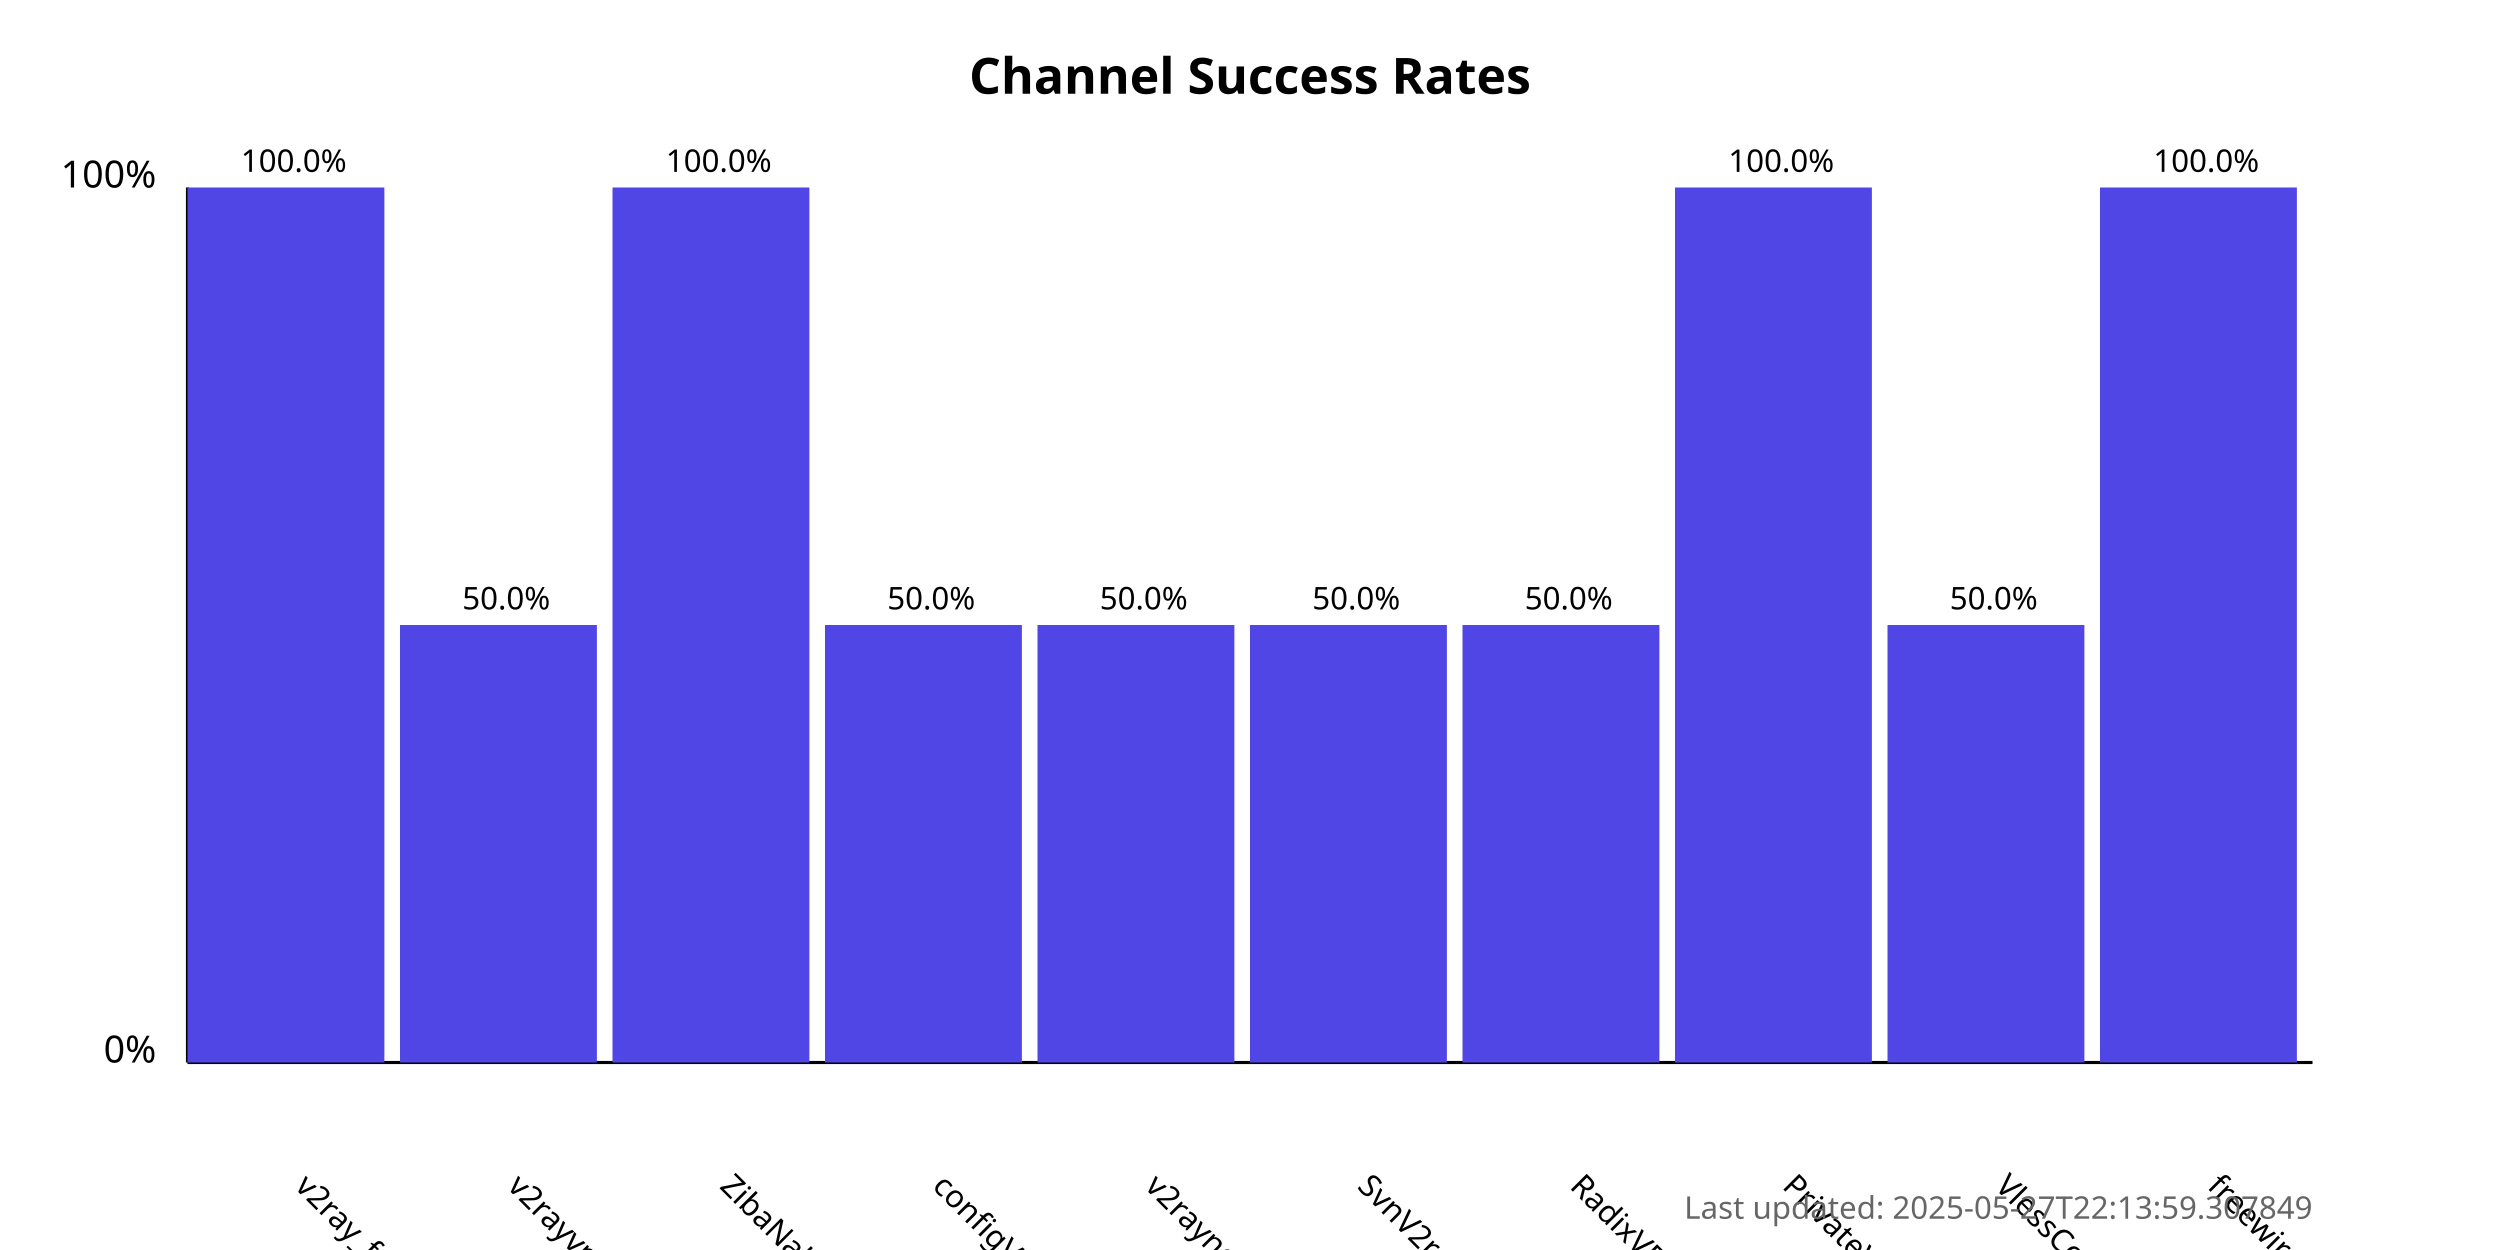
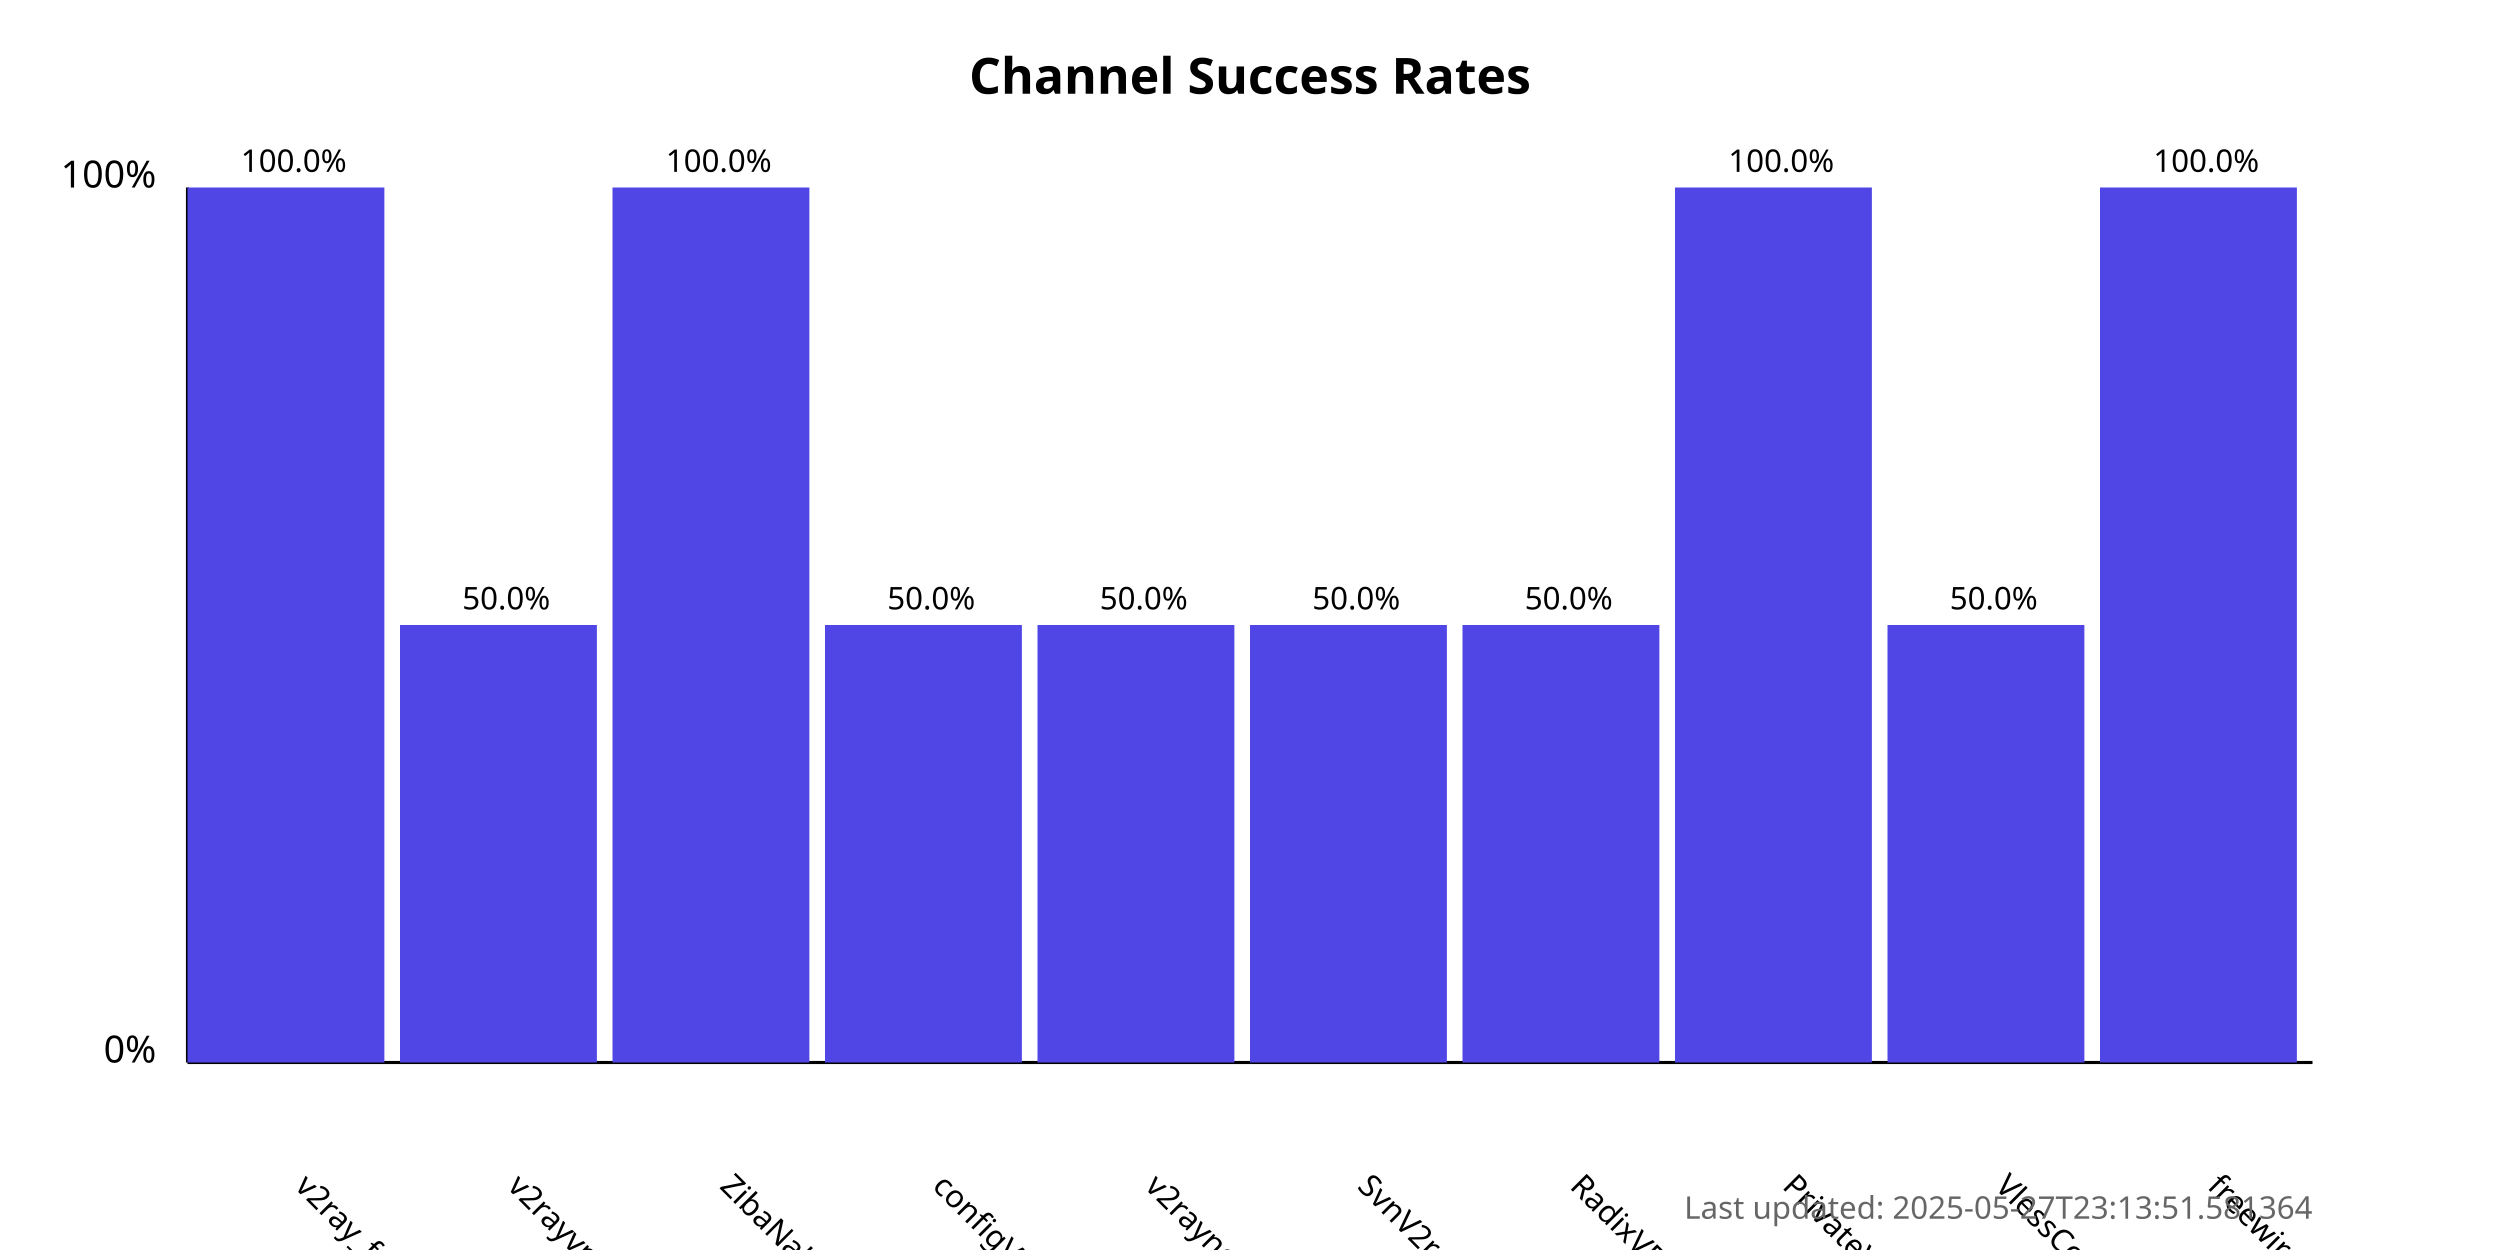
<svg xmlns="http://www.w3.org/2000/svg" width="800" height="400">
  <style>
            .chart-title { font: bold 16px sans-serif; }
            .axis-label { font: 12px sans-serif; }
            .tick-label { font: 10px sans-serif; }
            .bar { fill: #4f46e5; }
            .bar:hover { fill: #6366f1; }
            .timestamp { font: 10px sans-serif; fill: #666; }
        </style>
  <text x="400.0" y="30" text-anchor="middle" class="chart-title">
            Channel Success Rates
        </text>
  <line x1="60" y1="340" x2="60" y2="60" stroke="black" stroke-width="1" />
  <line x1="60" y1="340" x2="740" y2="340" stroke="black" stroke-width="1" />
  <text x="50" y="340" text-anchor="end" class="axis-label">0%</text>
  <text x="50" y="60" text-anchor="end" class="axis-label">100%</text>
  <g>
    <rect x="60" y="60.0" width="63.0" height="280.0" class="bar" />
    <text x="94.0" y="380" transform="rotate(45, 94.0, 380)" text-anchor="start" class="tick-label">
                v2ray_free_conf
            </text>
    <text x="94.0" y="55.0" text-anchor="middle" class="tick-label">
                100.0%
            </text>
  </g>
  <g>
    <rect x="128.0" y="200.0" width="63.0" height="140.0" class="bar" />
    <text x="162.0" y="380" transform="rotate(45, 162.0, 380)" text-anchor="start" class="tick-label">
                v2rayvpno
            </text>
    <text x="162.0" y="195.0" text-anchor="middle" class="tick-label">
                50.0%
            </text>
  </g>
  <g>
    <rect x="196.0" y="60.0" width="63.0" height="280.0" class="bar" />
    <text x="230.0" y="380" transform="rotate(45, 230.0, 380)" text-anchor="start" class="tick-label">
                ZibaNabz
            </text>
    <text x="230.0" y="55.0" text-anchor="middle" class="tick-label">
                100.0%
            </text>
  </g>
  <g>
    <rect x="264.0" y="200.0" width="63.0" height="140.0" class="bar" />
    <text x="298.0" y="380" transform="rotate(45, 298.0, 380)" text-anchor="start" class="tick-label">
                configV2rayForFree
            </text>
    <text x="298.0" y="195.0" text-anchor="middle" class="tick-label">
                50.0%
            </text>
  </g>
  <g>
    <rect x="332.0" y="200.0" width="63.0" height="140.0" class="bar" />
    <text x="366.0" y="380" transform="rotate(45, 366.0, 380)" text-anchor="start" class="tick-label">
                v2rayngvpn
            </text>
    <text x="366.0" y="195.0" text-anchor="middle" class="tick-label">
                50.0%
            </text>
  </g>
  <g>
    <rect x="400.0" y="200.0" width="63.0" height="140.0" class="bar" />
    <text x="434.0" y="380" transform="rotate(45, 434.0, 380)" text-anchor="start" class="tick-label">
                SvnV2ray
            </text>
    <text x="434.0" y="195.0" text-anchor="middle" class="tick-label">
                50.0%
            </text>
  </g>
  <g>
    <rect x="468.0" y="200.0" width="63.0" height="140.0" class="bar" />
    <text x="502.0" y="380" transform="rotate(45, 502.0, 380)" text-anchor="start" class="tick-label">
                RadixVPN
            </text>
    <text x="502.0" y="195.0" text-anchor="middle" class="tick-label">
                50.0%
            </text>
  </g>
  <g>
    <rect x="536.0" y="60.0" width="63.0" height="280.0" class="bar" />
    <text x="570.0" y="380" transform="rotate(45, 570.0, 380)" text-anchor="start" class="tick-label">
                PrivateVPNs
            </text>
    <text x="570.0" y="55.0" text-anchor="middle" class="tick-label">
                100.0%
            </text>
  </g>
  <g>
    <rect x="604.0" y="200.0" width="63.0" height="140.0" class="bar" />
    <text x="638.0" y="380" transform="rotate(45, 638.0, 380)" text-anchor="start" class="tick-label">
                VlessConfig
            </text>
    <text x="638.0" y="195.0" text-anchor="middle" class="tick-label">
                50.0%
            </text>
  </g>
  <g>
    <rect x="672.0" y="60.0" width="63.0" height="280.0" class="bar" />
    <text x="706.0" y="380" transform="rotate(45, 706.0, 380)" text-anchor="start" class="tick-label">
                freewireguard
            </text>
    <text x="706.0" y="55.0" text-anchor="middle" class="tick-label">
                100.0%
            </text>
  </g>
  <text x="740" y="390" text-anchor="end" class="timestamp">
-             Last updated: 2025-05-27T22:13:59.307849
+             Last updated: 2025-05-27T23:13:51.581364
        </text>
</svg>
